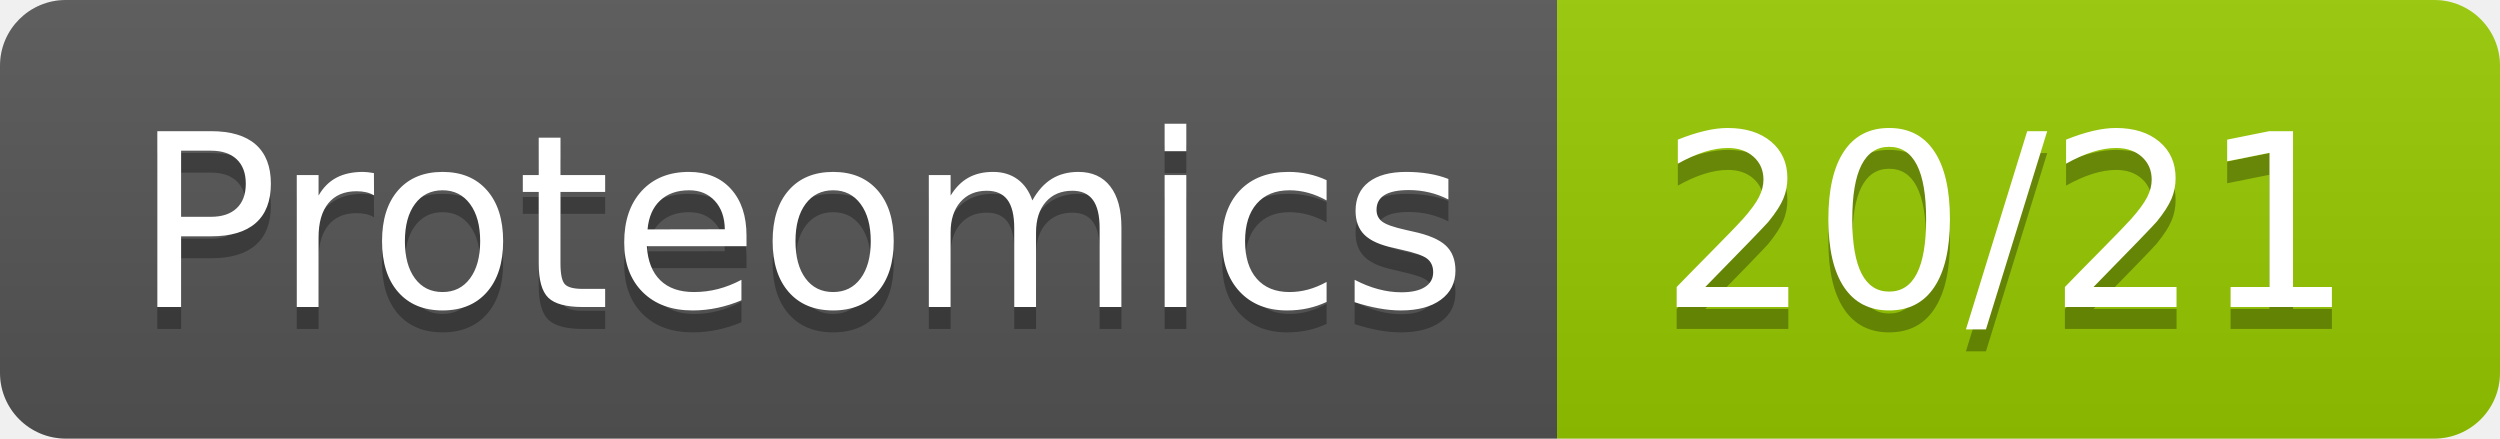
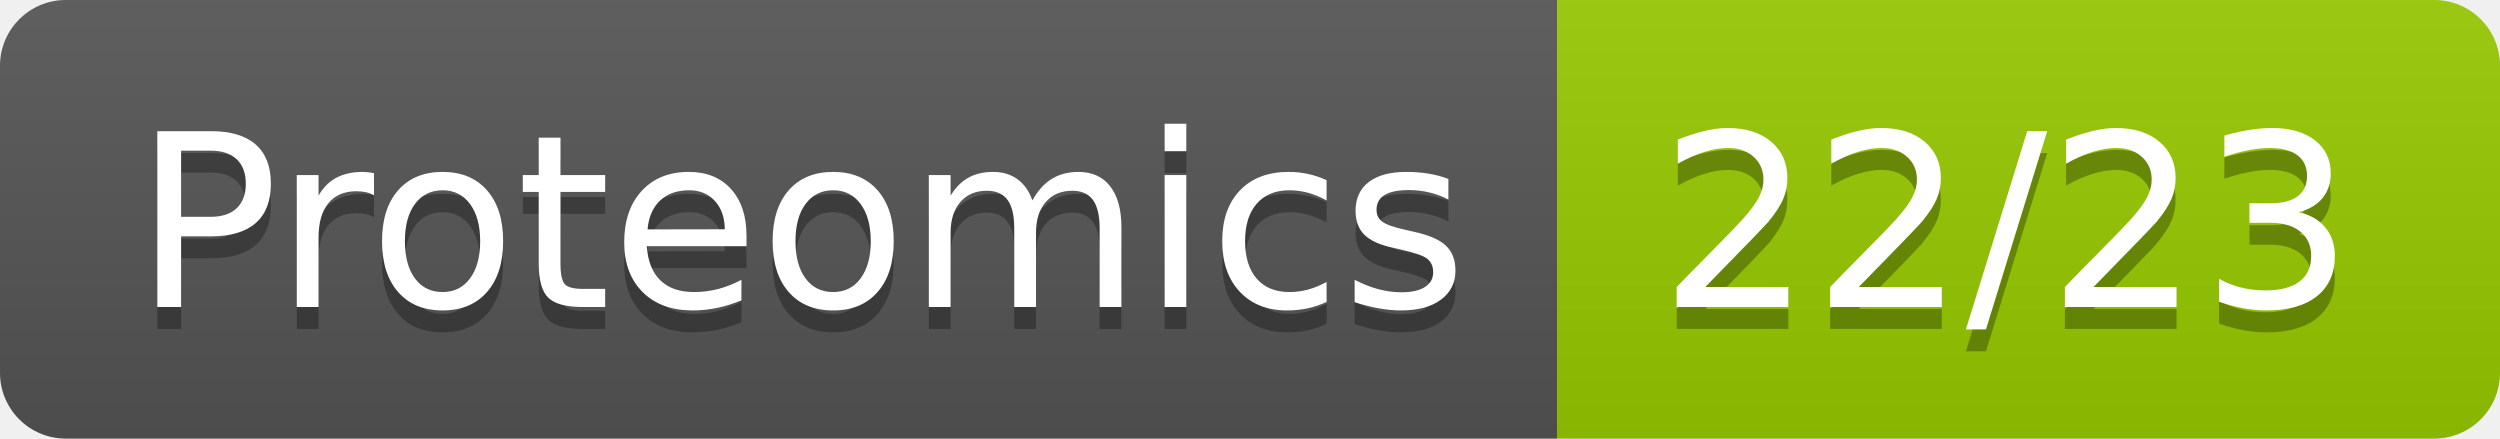
- <svg xmlns="http://www.w3.org/2000/svg" width="114" height="20" role="img" aria-label="Proteomics: 20/21">
+ <svg xmlns="http://www.w3.org/2000/svg" width="114" height="20" role="img" aria-label="Proteomics: 22/23">
  <linearGradient id="s" x2="0" y2="100%">
    <stop offset="0" stop-color="#bbb" stop-opacity=".1" />
    <stop offset="1" stop-opacity=".1" />
  </linearGradient>
  <clipPath id="r">
    <rect width="114" height="20" rx="3" fill="#fff" />
  </clipPath>
  <g clip-path="url(#r)">
    <rect width="71" height="20" fill="#555" />
    <rect x="71" width="43" height="20" fill="#97ca00" />
    <rect width="114" height="20" fill="url(#s)" />
  </g>
  <g fill="#fff" text-anchor="middle" font-family="Verdana,Geneva,DejaVu Sans,sans-serif" text-rendering="geometricPrecision" font-size="110">
    <text aria-hidden="true" x="365" y="150" fill="#010101" fill-opacity=".3" transform="scale(.1)" textLength="610">Proteomics</text>
    <text x="365" y="140" transform="scale(.1)" fill="#fff" textLength="610">Proteomics</text>
-     <text aria-hidden="true" x="915" y="150" fill="#010101" fill-opacity=".3" transform="scale(.1)" textLength="330">20/21</text>
-     <text x="915" y="140" transform="scale(.1)" fill="#fff" textLength="330">20/21</text>
+     <text aria-hidden="true" x="915" y="150" fill="#010101" fill-opacity=".3" transform="scale(.1)" textLength="330">22/23</text>
+     <text x="915" y="140" transform="scale(.1)" fill="#fff" textLength="330">22/23</text>
  </g>
</svg>
